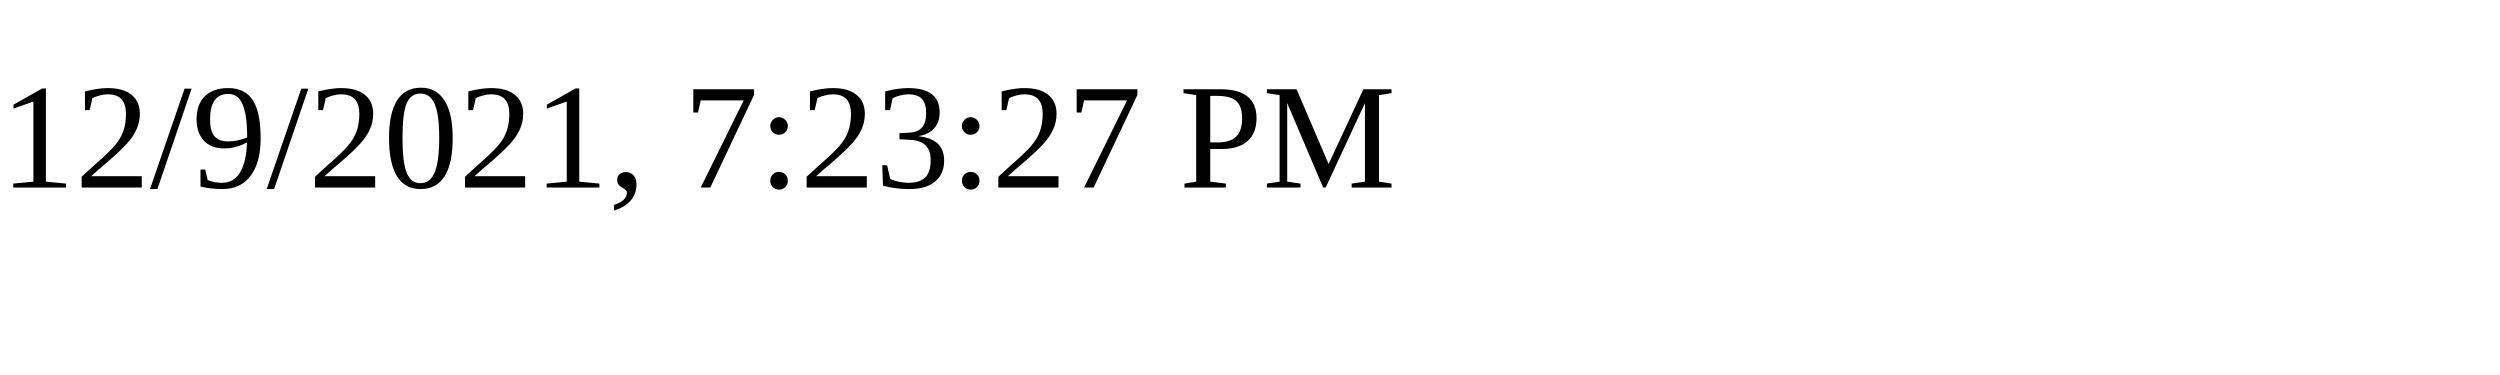
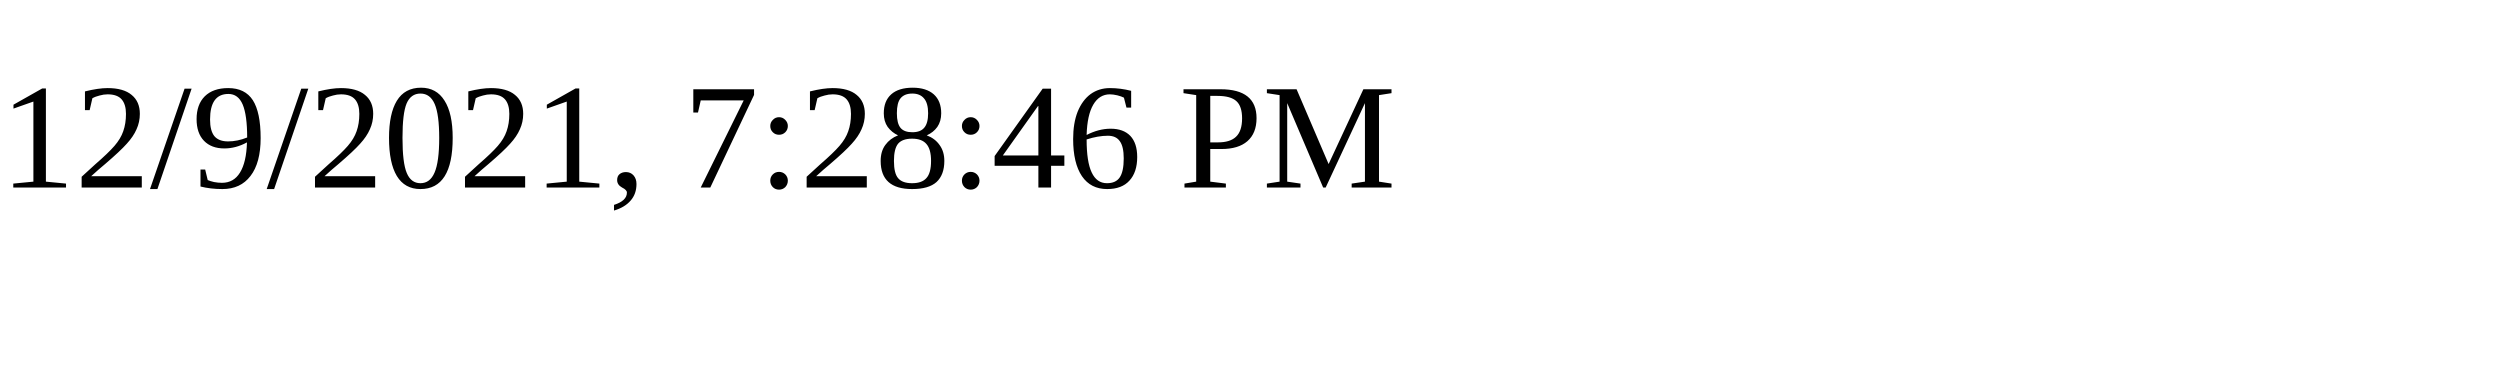
<svg xmlns="http://www.w3.org/2000/svg" height="30" width="200">
-   <text x="0" y="15">12/9/2021, 7:23:27 PM</text>
+   <text x="0" y="15">12/9/2021, 7:28:46 PM</text>
</svg>
